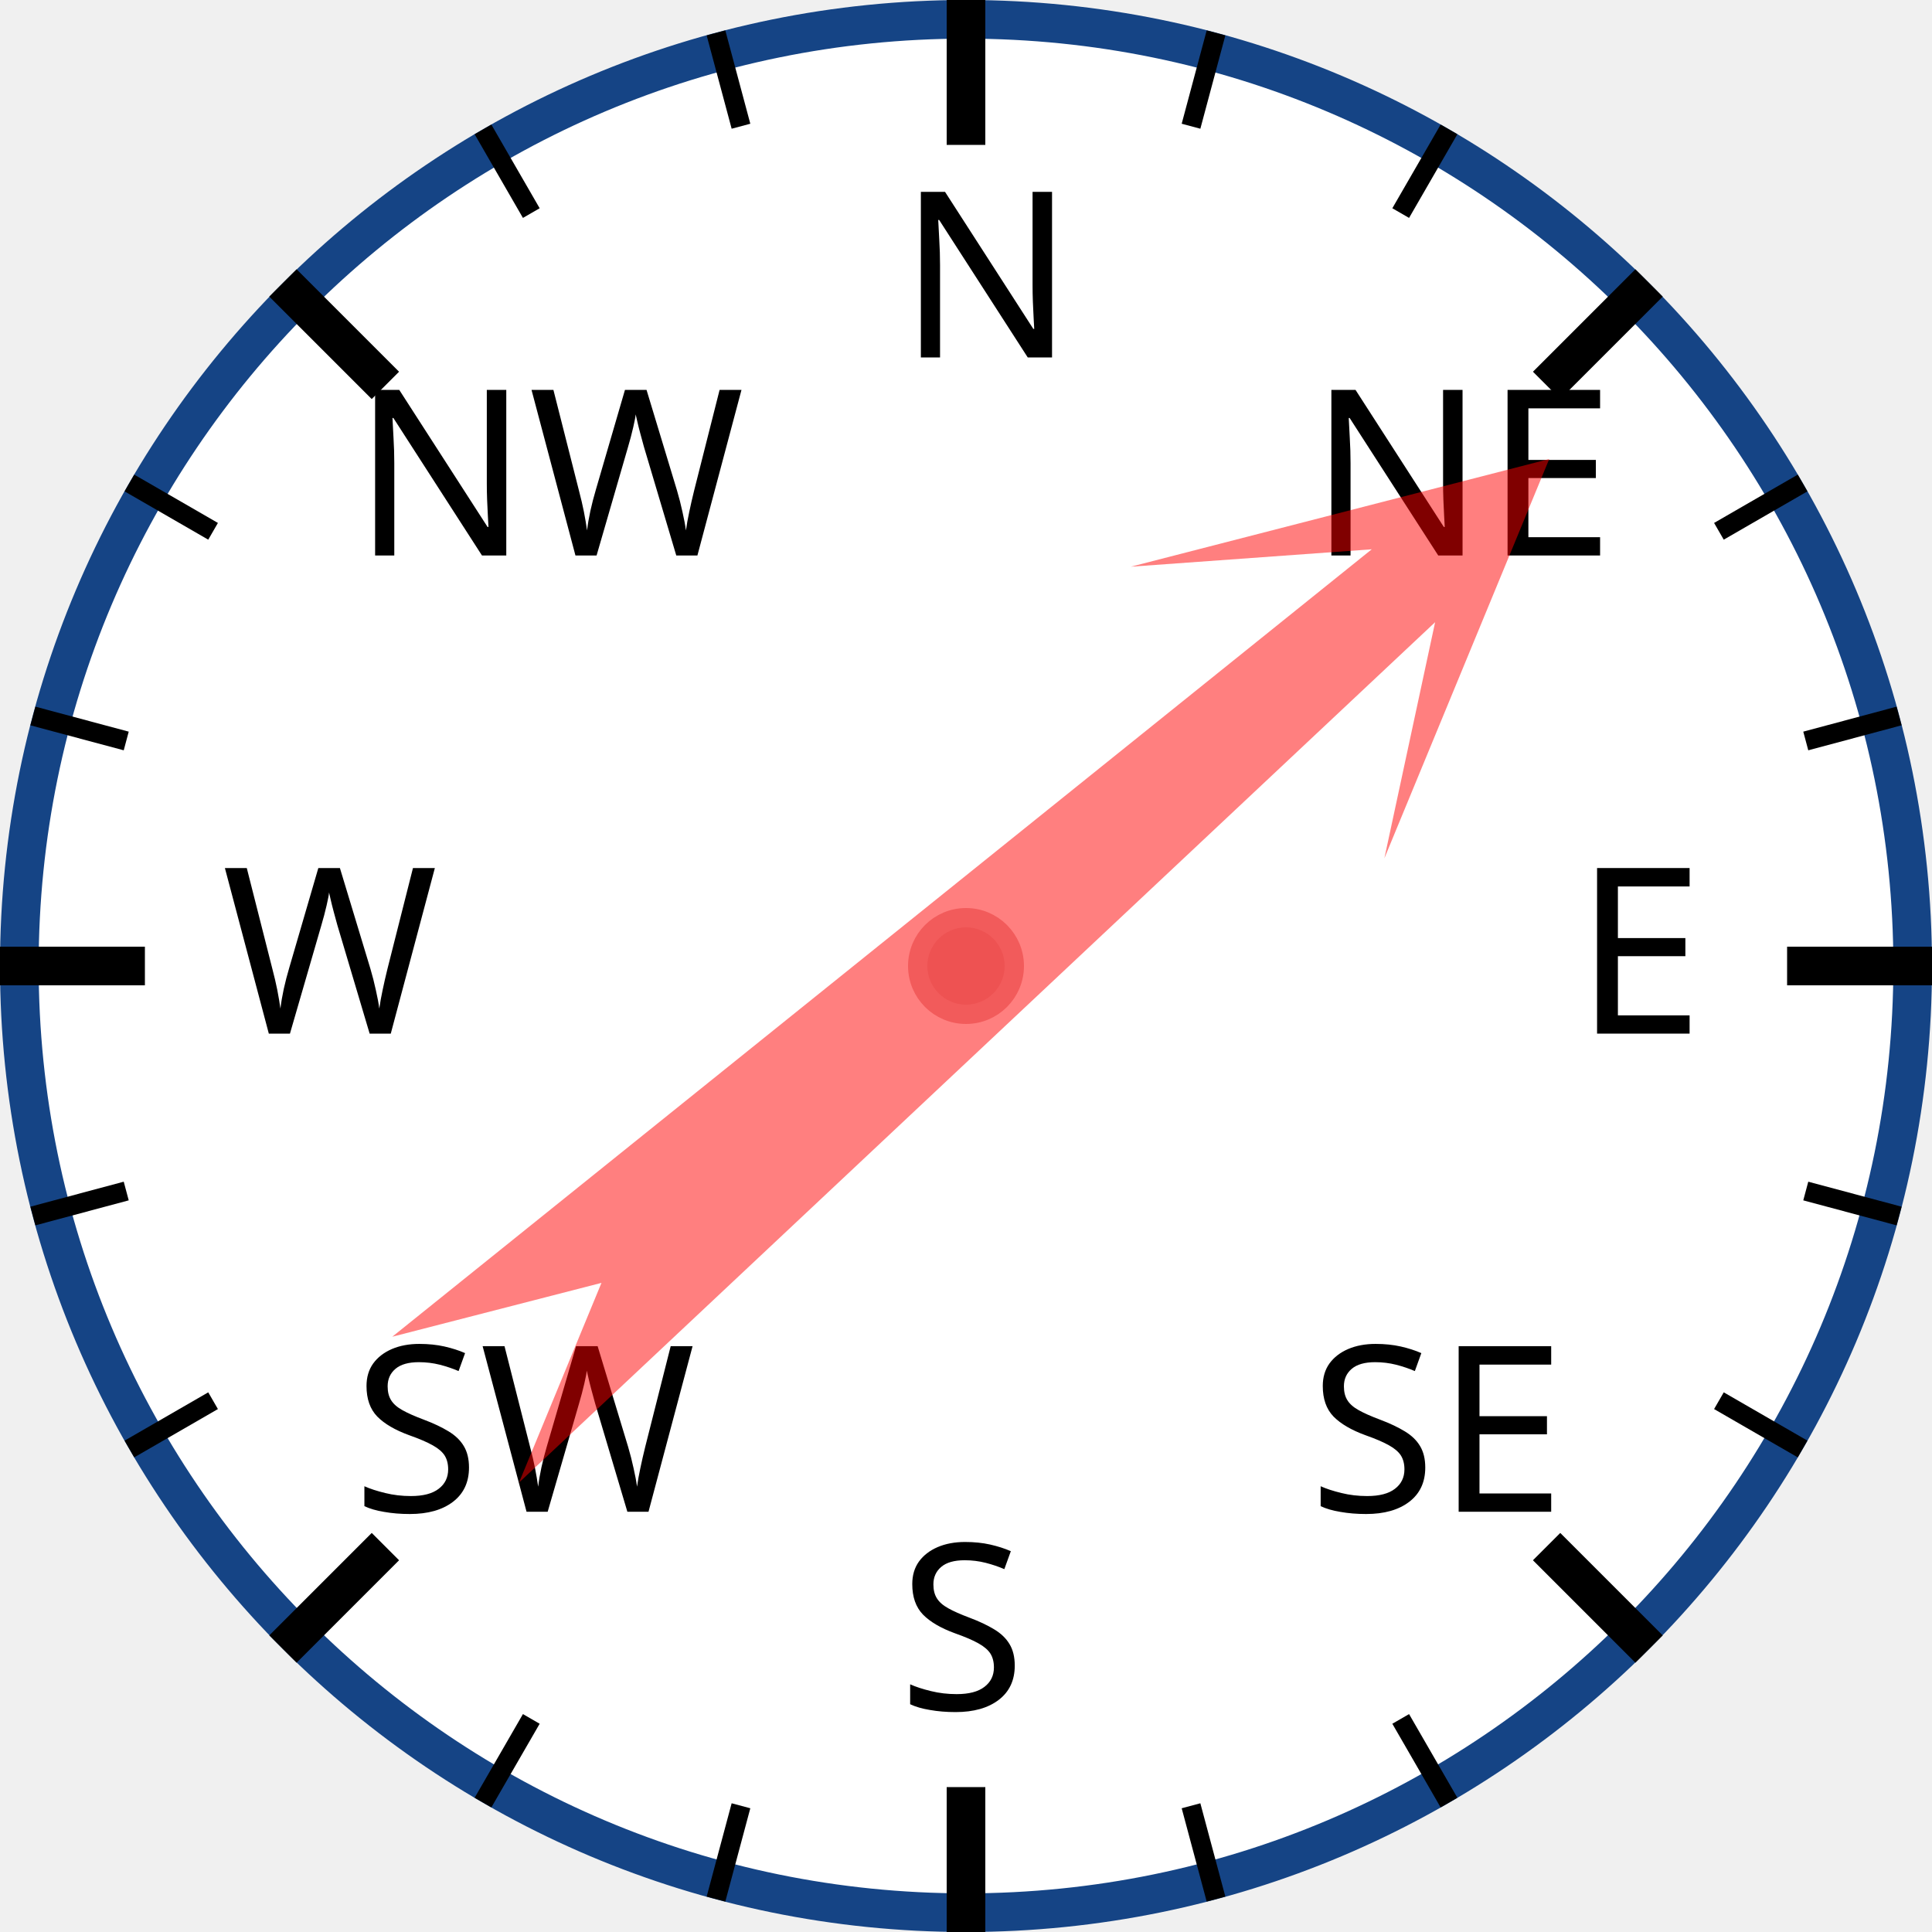
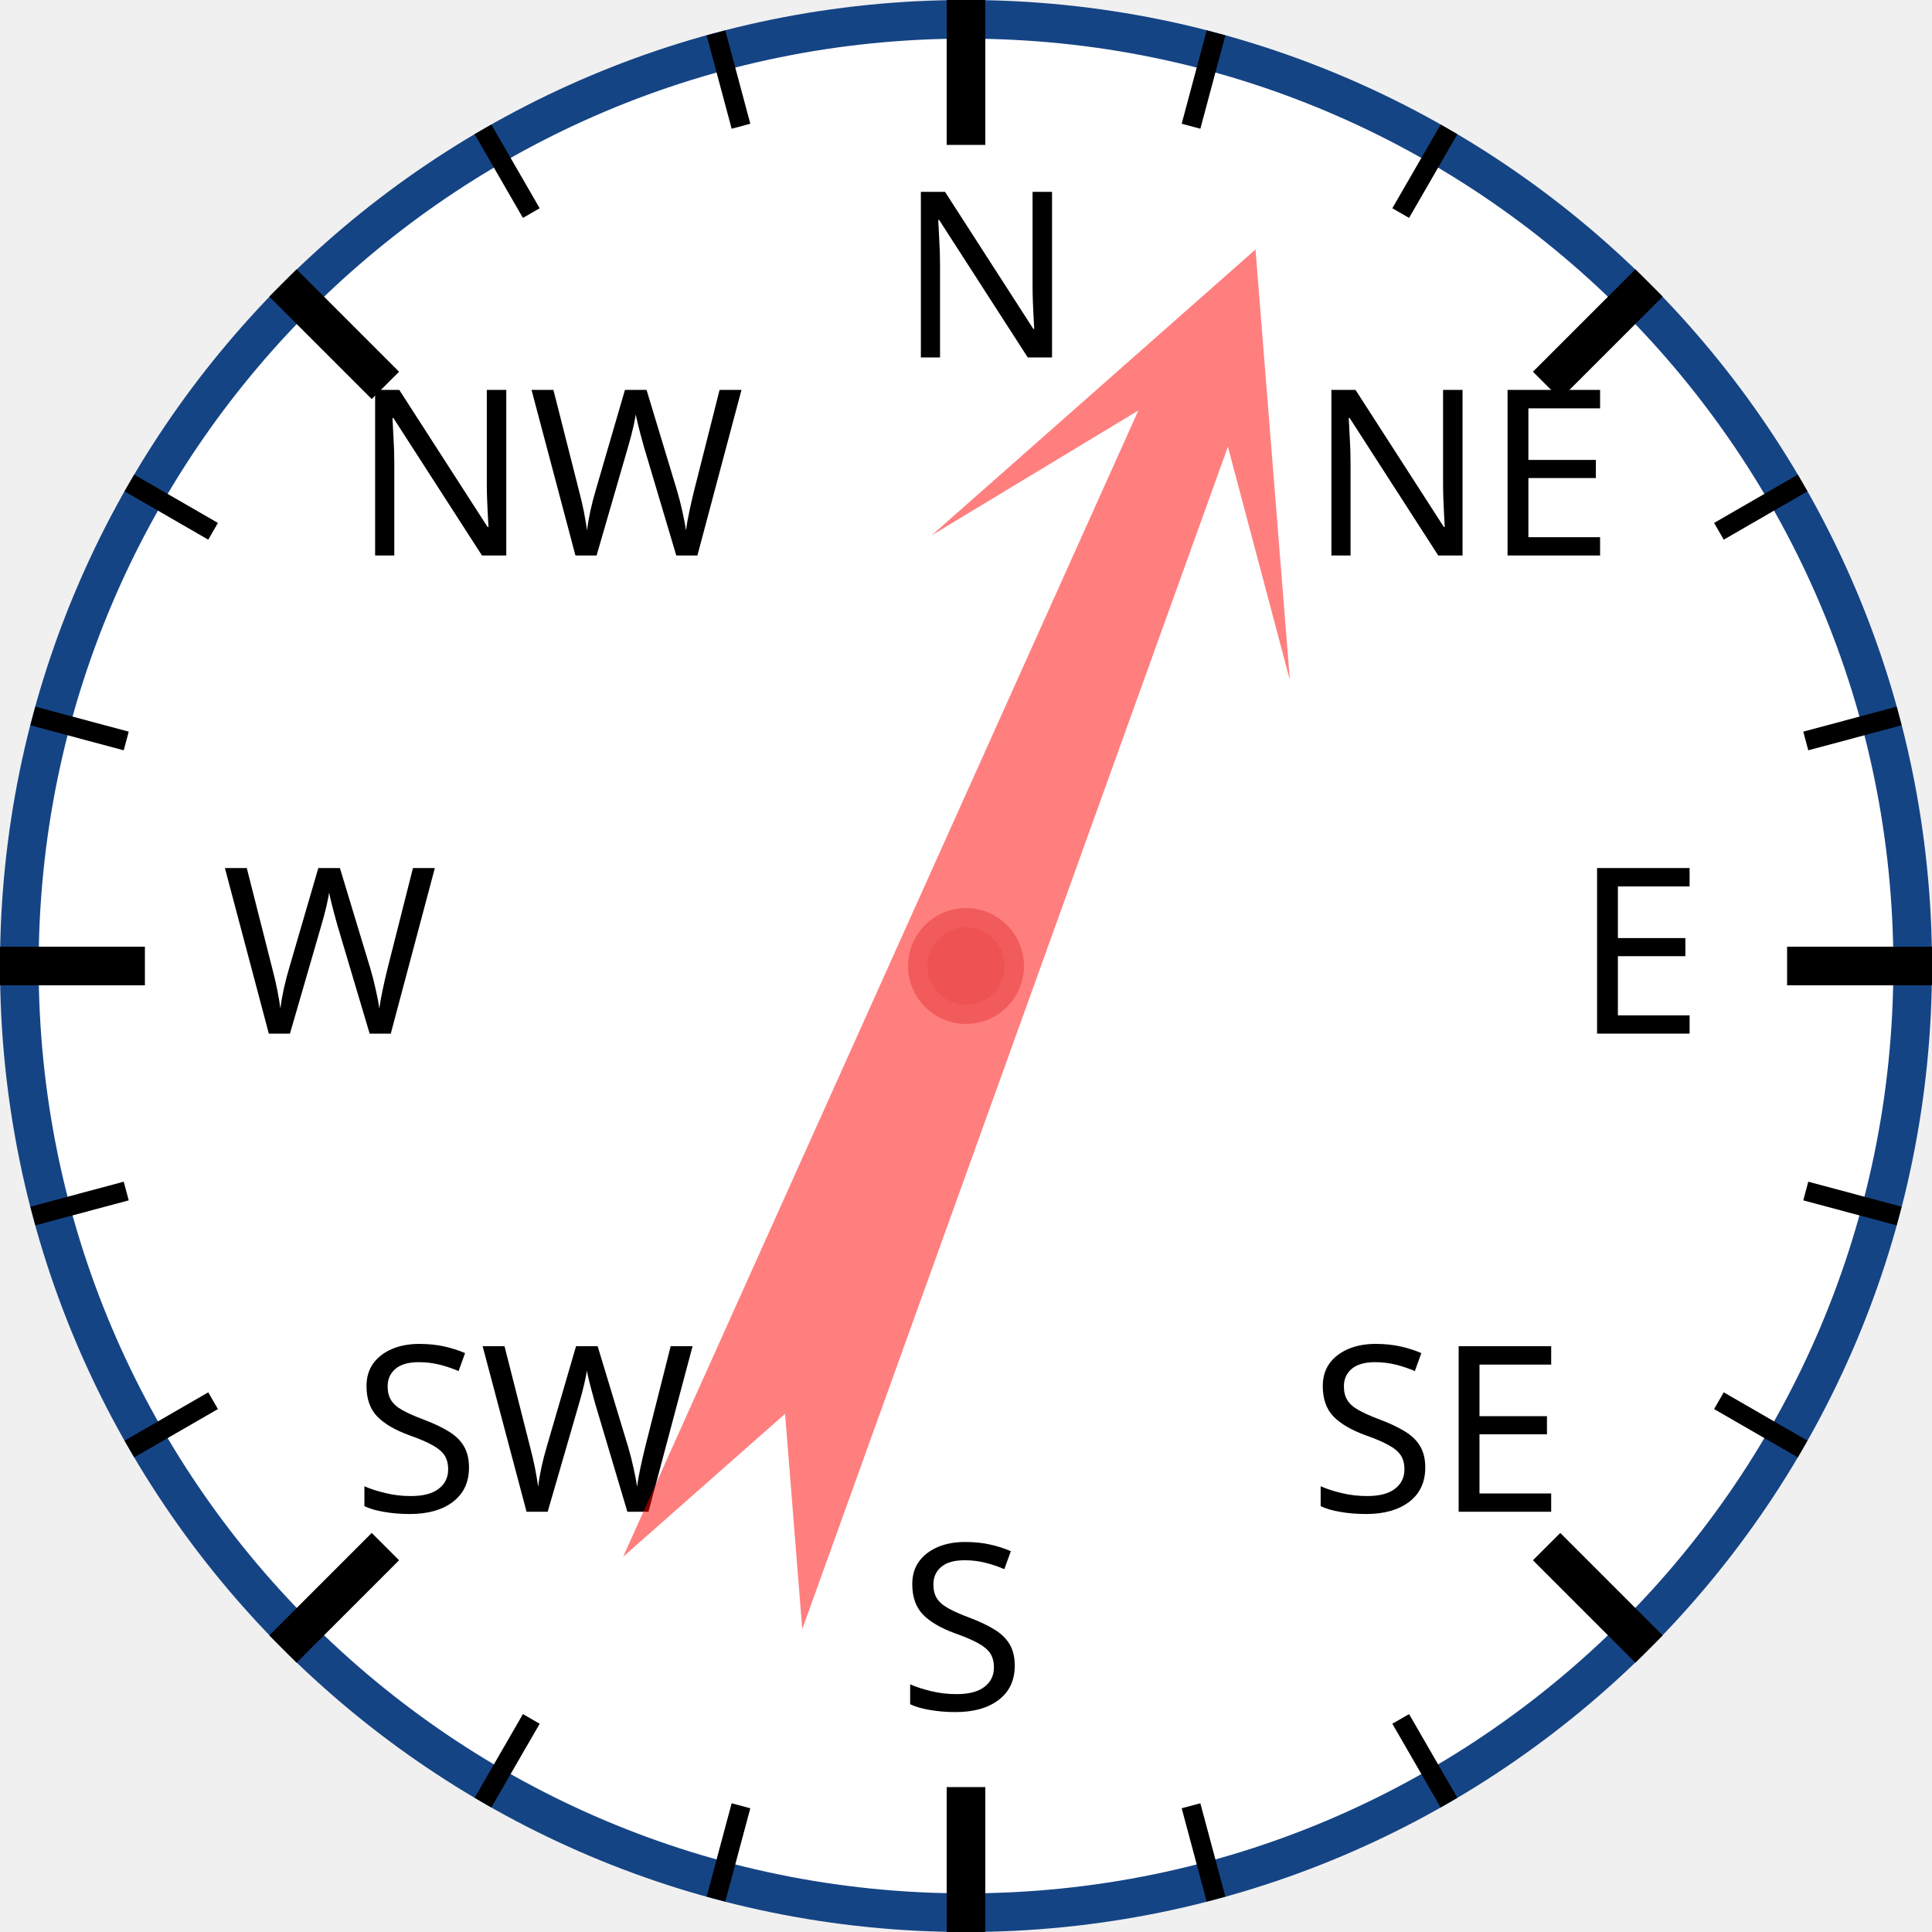
<svg xmlns="http://www.w3.org/2000/svg" width="120px" height="120px" viewBox="0 0 200 200">
  <circle cx="100" cy="100" r="98" style="fill: white; stroke: #154485; stroke-width: 4;" />
  <text x="93.0" y="37.0" style="font-family: sans-serif; font-size: 18pt;">N</text>
  <line x1="100.0" y1="0.0" x2="100.0" y2="15.0" style="stroke: black; stroke-width: 4;" />
  <line x1="74.118" y1="3.407" x2="76.706" y2="13.067" style="stroke: black; stroke-width: 2;" />
  <line x1="50" y1="13.397" x2="55" y2="22.058" style="stroke: black; stroke-width: 2;" />
  <text x="36.503" y="57.503" style="font-family: sans-serif; font-size: 18pt;">NW</text>
  <line x1="29.289" y1="29.289" x2="39.896" y2="39.896" style="stroke: black; stroke-width: 4;" />
  <line x1="13.397" y1="50" x2="22.058" y2="55" style="stroke: black; stroke-width: 2;" />
  <line x1="3.407" y1="74.118" x2="13.067" y2="76.706" style="stroke: black; stroke-width: 2;" />
  <text x="23.0" y="107.0" style="font-family: sans-serif; font-size: 18pt;">W</text>
  <line x1="0.0" y1="100.0" x2="15.0" y2="100.0" style="stroke: black; stroke-width: 4;" />
  <line x1="3.407" y1="125.882" x2="13.067" y2="123.294" style="stroke: black; stroke-width: 2;" />
  <line x1="13.397" y1="150" x2="22.058" y2="145" style="stroke: black; stroke-width: 2;" />
  <text x="36.503" y="156.497" style="font-family: sans-serif; font-size: 18pt;">SW</text>
  <line x1="29.289" y1="170.711" x2="39.896" y2="160.104" style="stroke: black; stroke-width: 4;" />
  <line x1="50" y1="186.603" x2="55" y2="177.942" style="stroke: black; stroke-width: 2;" />
  <line x1="74.118" y1="196.593" x2="76.706" y2="186.933" style="stroke: black; stroke-width: 2;" />
  <text x="93" y="177.0" style="font-family: sans-serif; font-size: 18pt;">S</text>
  <line x1="100" y1="200.0" x2="100" y2="185.0" style="stroke: black; stroke-width: 4;" />
  <line x1="125.882" y1="196.593" x2="123.294" y2="186.933" style="stroke: black; stroke-width: 2;" />
  <line x1="150.0" y1="186.603" x2="145.0" y2="177.942" style="stroke: black; stroke-width: 2;" />
  <text x="135.497" y="156.497" style="font-family: sans-serif; font-size: 18pt;">SE</text>
  <line x1="170.711" y1="170.711" x2="160.104" y2="160.104" style="stroke: black; stroke-width: 4;" />
  <line x1="186.603" y1="150" x2="177.942" y2="145" style="stroke: black; stroke-width: 2;" />
  <line x1="196.593" y1="125.882" x2="186.933" y2="123.294" style="stroke: black; stroke-width: 2;" />
  <text x="163.0" y="107" style="font-family: sans-serif; font-size: 18pt;">E</text>
  <line x1="200.0" y1="100" x2="185.0" y2="100" style="stroke: black; stroke-width: 4;" />
  <line x1="196.593" y1="74.118" x2="186.933" y2="76.706" style="stroke: black; stroke-width: 2;" />
  <line x1="186.603" y1="50" x2="177.942" y2="55" style="stroke: black; stroke-width: 2;" />
  <text x="135.497" y="57.503" style="font-family: sans-serif; font-size: 18pt;">NE</text>
  <line x1="170.711" y1="29.289" x2="160.104" y2="39.896" style="stroke: black; stroke-width: 4;" />
  <line x1="150" y1="13.397" x2="145" y2="22.058" style="stroke: black; stroke-width: 2;" />
  <line x1="125.882" y1="3.407" x2="123.294" y2="13.067" style="stroke: black; stroke-width: 2;" />
-   <polygon points="100 20 120 60 105 40 110 170 100 150 90 170 95 40 80 60" style="fill: red; fill-opacity: 0.5;" transform="rotate(49,100,100)" />
+   <polygon points="100 20 120 60 105 40 110 170 100 150 90 170 95 40 80 60" style="fill: red; fill-opacity: 0.5;" transform="rotate(22,100,100)" />
  <circle cx="100" cy="100" r="5" style="fill: #EE5252; stroke: #F25B5B; stroke-width: 2;" />
</svg>
